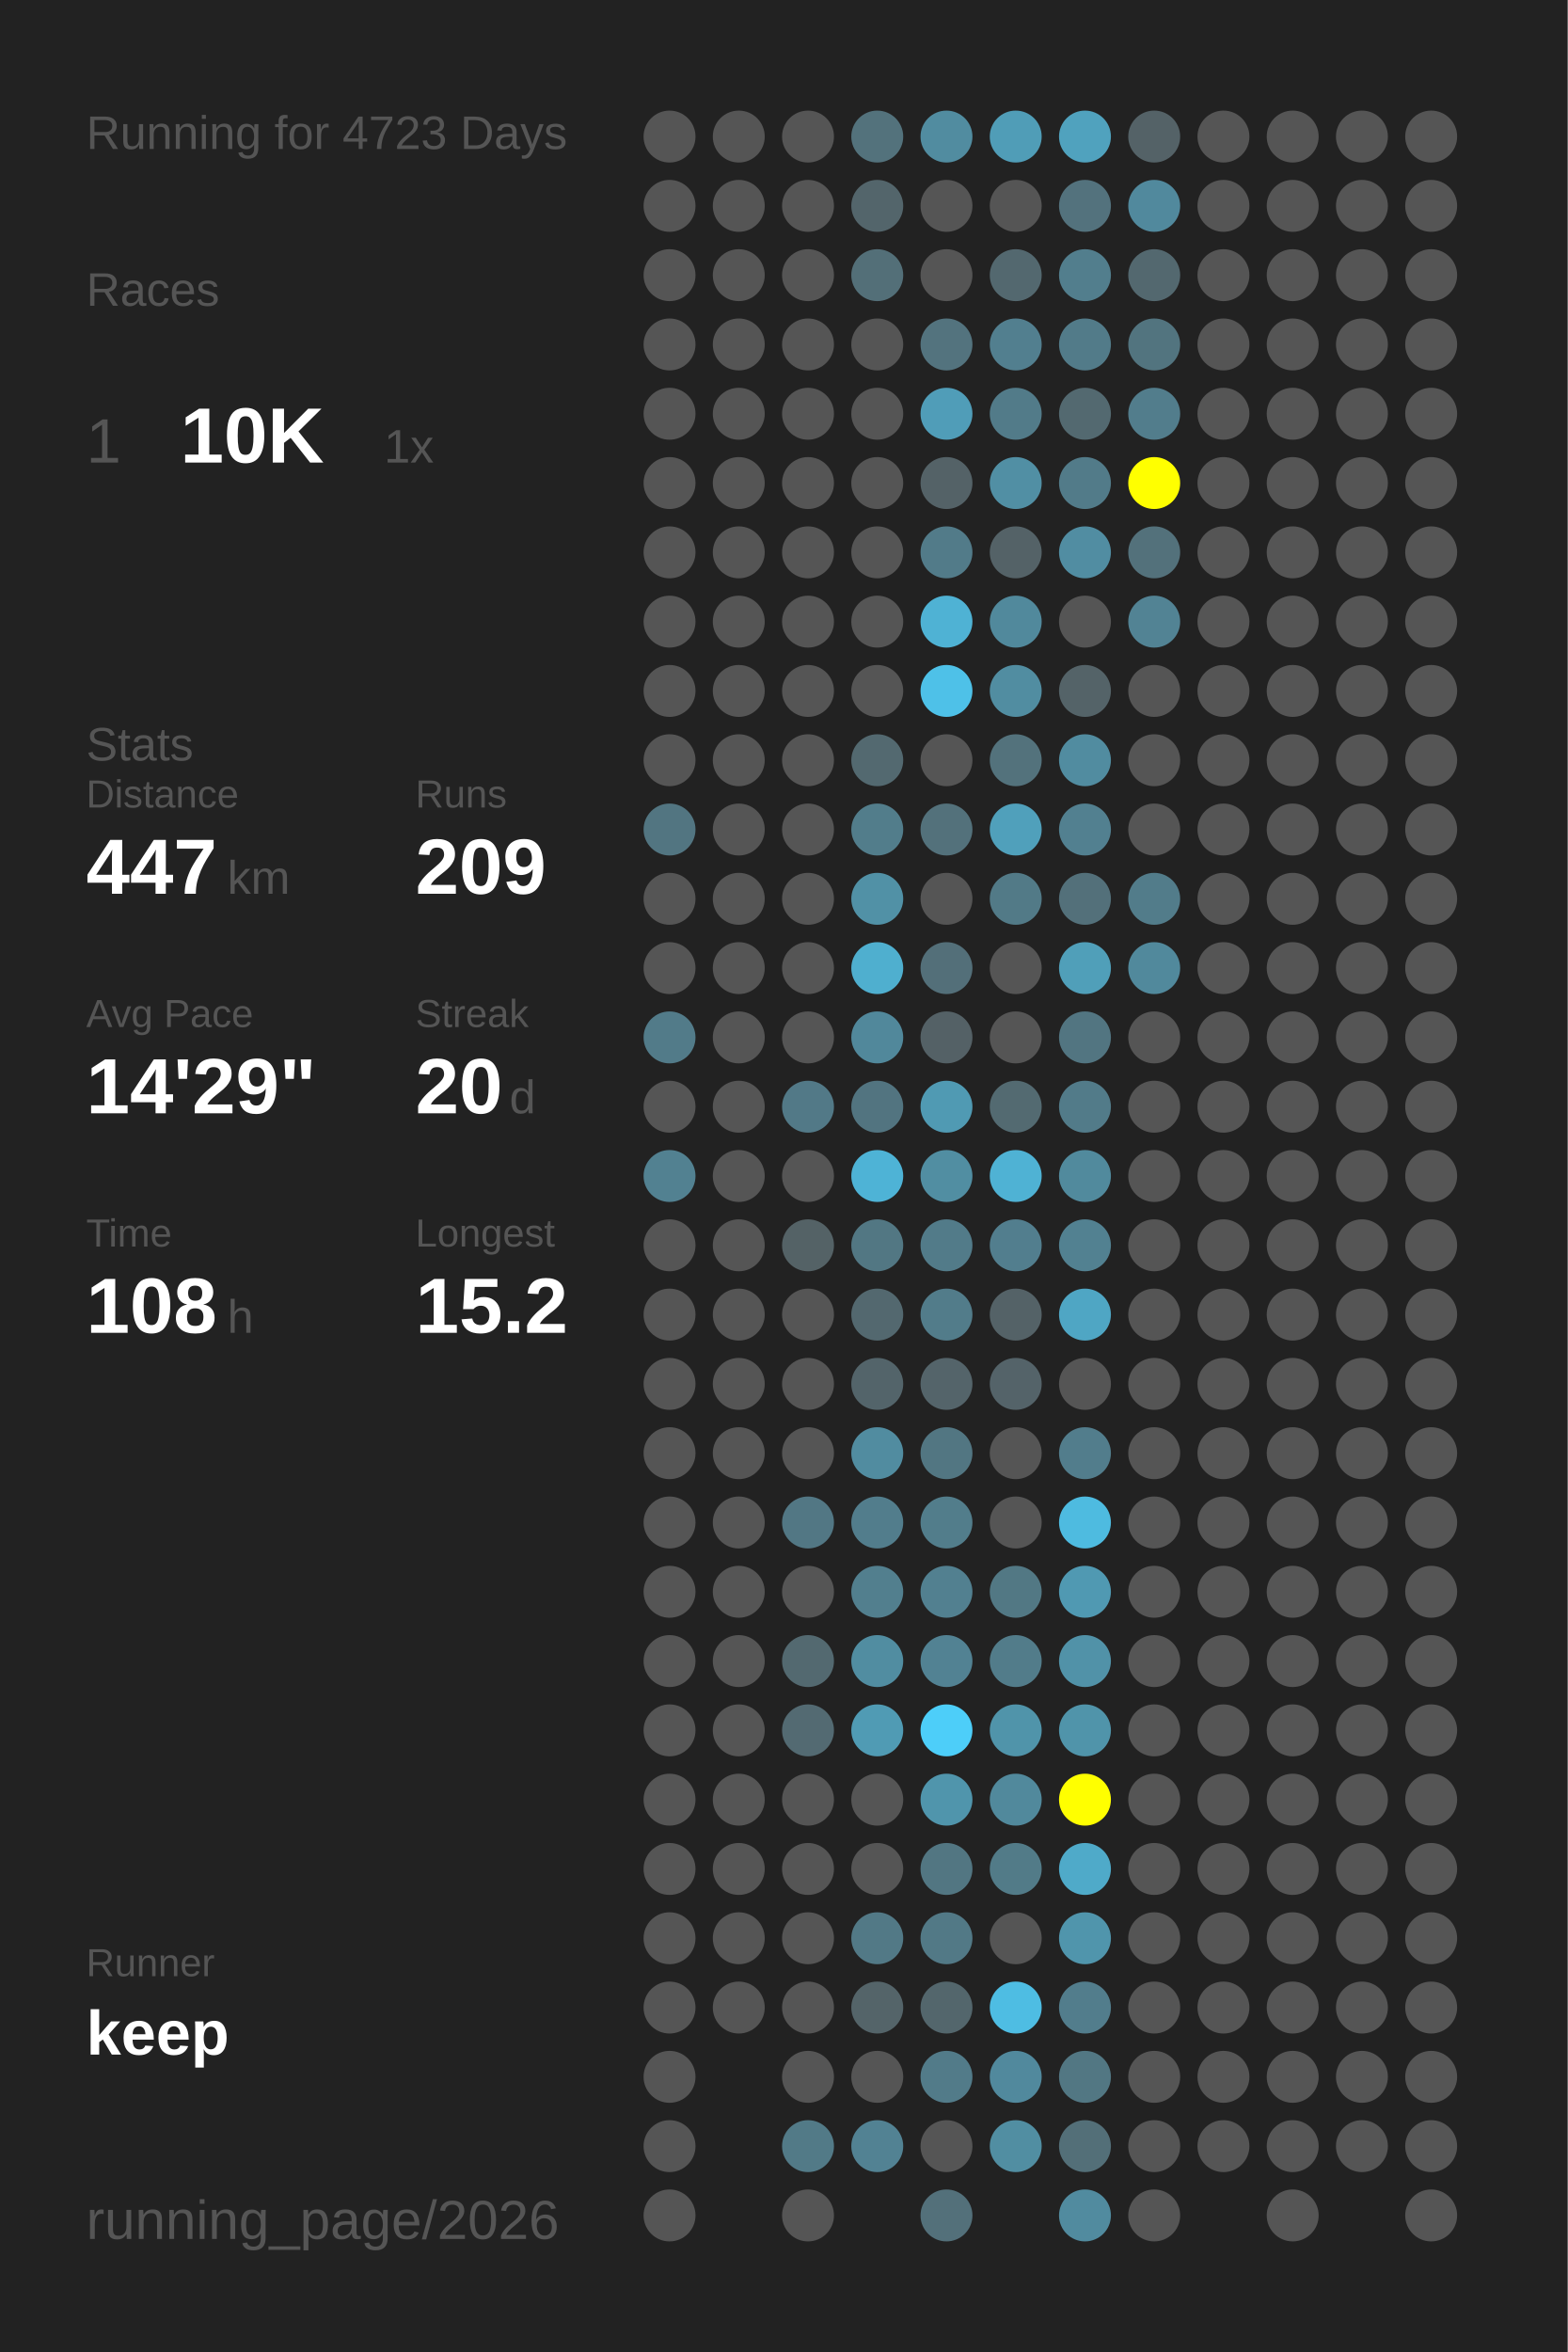
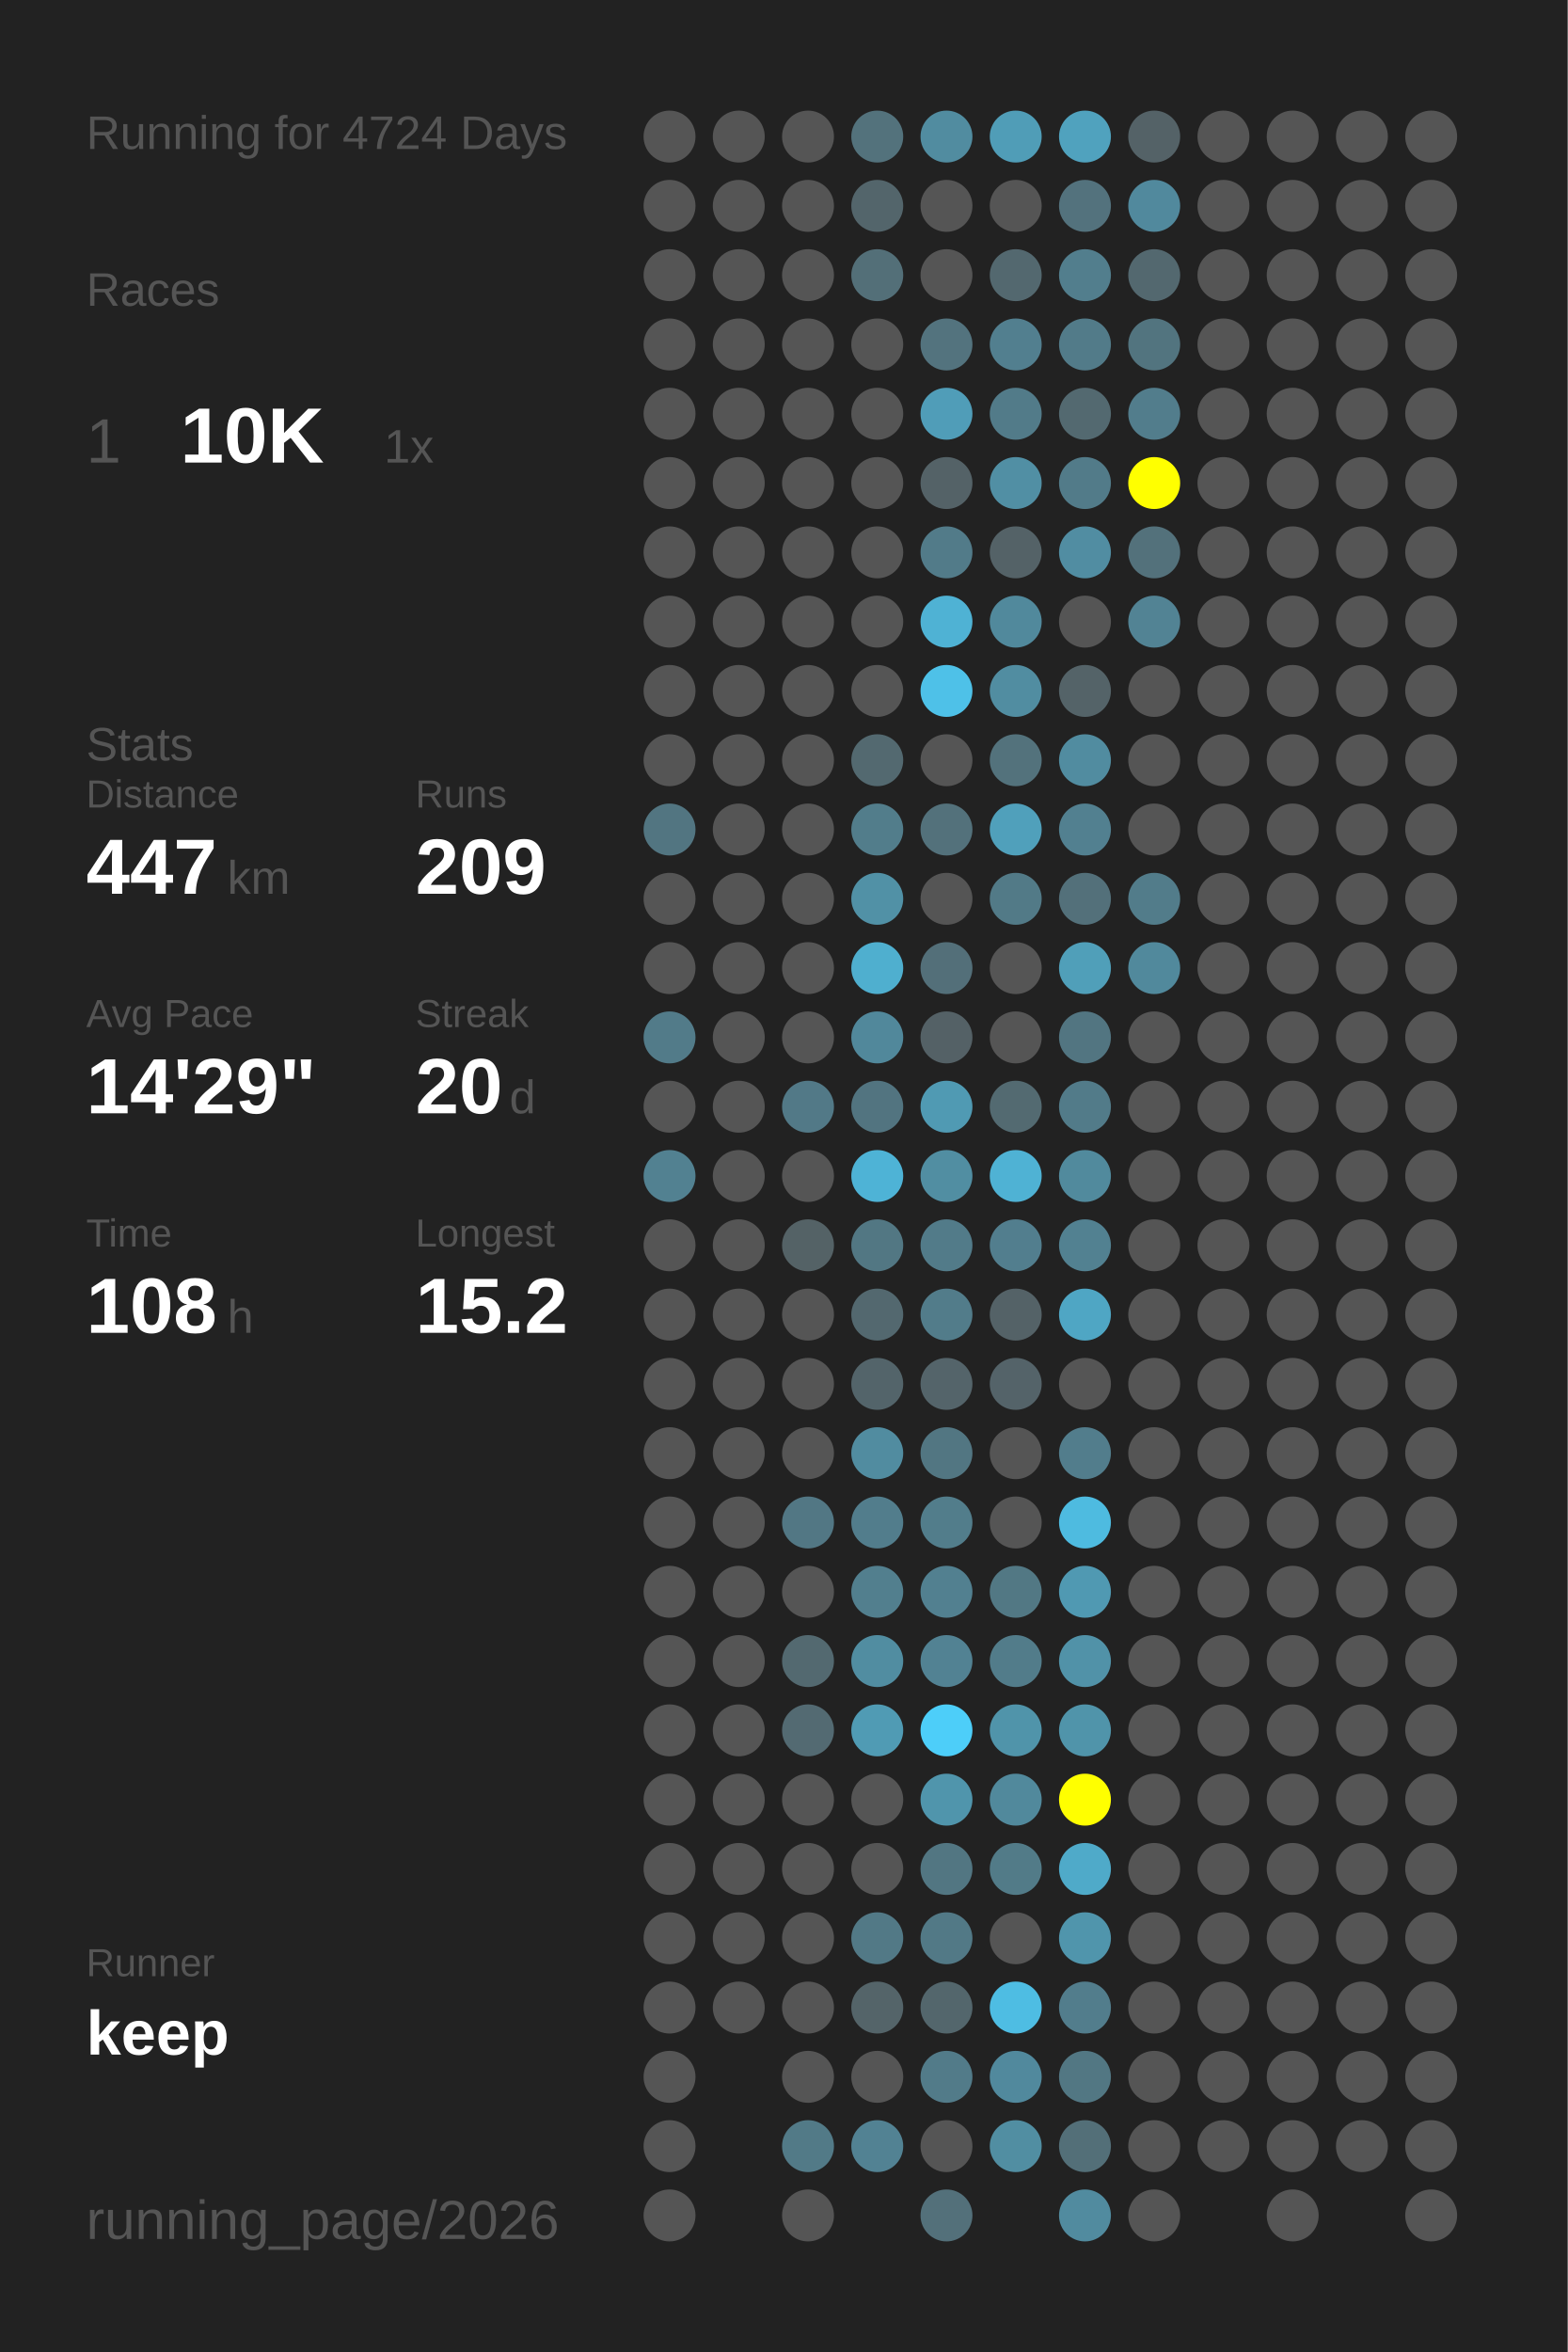
<svg xmlns="http://www.w3.org/2000/svg" baseProfile="full" height="300mm" version="1.1" viewBox="0,0,200,300" width="200mm">
  <defs />
  <rect fill="#222222" height="300" width="200" x="0" y="0" />
-   <text fill="#555555" style="font-size:6px; font-family:Arial;" x="11" y="19">Running for 4723 Days</text>
+   <text fill="#555555" style="font-size:6px; font-family:Arial;" x="11" y="19">Running for 4724 Days</text>
  <text fill="#555555" style="font-size:6px; font-family:Arial;" x="11" y="39">Races</text>
  <text fill="#555555" style="font-size:8px; font-family:Arial;" x="11" y="59">1</text>
  <text fill="#FFFFFF" style="font-size:10px; font-family:Arial; font-weight:bold;" x="23" y="59">10K</text>
  <text fill="#555555" style="font-size:6px; font-family:Arial;" x="49" y="59">1x</text>
  <text fill="#555555" style="font-size:6px; font-family:Arial;" x="11" y="97">Stats</text>
  <text fill="#555555" style="font-size:5px; font-family:Arial;" x="11" y="103">Distance</text>
  <text fill="#FFFFFF" style="font-size:10px; font-family:Arial; font-weight:bold;" x="11" y="114">447</text>
  <text fill="#555555" style="font-size:6px; font-family:Arial;" x="29" y="114">km</text>
  <text fill="#555555" style="font-size:5px; font-family:Arial;" x="53" y="103">Runs</text>
  <text fill="#FFFFFF" style="font-size:10px; font-family:Arial; font-weight:bold;" x="53" y="114">209</text>
  <text fill="#555555" style="font-size:5px; font-family:Arial;" x="11" y="131">Avg Pace</text>
  <text fill="#FFFFFF" style="font-size:10px; font-family:Arial; font-weight:bold;" x="11" y="142">14'29"</text>
  <text fill="#555555" style="font-size:5px; font-family:Arial;" x="53" y="131">Streak</text>
  <text fill="#FFFFFF" style="font-size:10px; font-family:Arial; font-weight:bold;" x="53" y="142">20</text>
  <text fill="#555555" style="font-size:6px; font-family:Arial;" x="65" y="142">d</text>
  <text fill="#555555" style="font-size:5px; font-family:Arial;" x="11" y="159">Time</text>
  <text fill="#FFFFFF" style="font-size:10px; font-family:Arial; font-weight:bold;" x="11" y="170">108</text>
  <text fill="#555555" style="font-size:6px; font-family:Arial;" x="29" y="170">h</text>
  <text fill="#555555" style="font-size:5px; font-family:Arial;" x="53" y="159">Longest</text>
  <text fill="#FFFFFF" style="font-size:10px; font-family:Arial; font-weight:bold;" x="53" y="170">15.2</text>
  <text fill="#555555" style="font-size:5px; font-family:Arial;" x="11" y="252.065">Runner</text>
  <text fill="#FFFFFF" style="font-size:8px; font-family:Arial; font-weight:bold;" x="11" y="262.065">keep</text>
  <text fill="#555555" style="font-size:7px; font-family:Arial;" x="11" y="285.581">running_page/2026</text>
  <circle cx="85.417" cy="17.419" fill="#555555" r="3.312" />
  <circle cx="85.417" cy="26.258" fill="#555555" r="3.312" />
  <circle cx="85.417" cy="35.097" fill="#555555" r="3.312" />
  <circle cx="85.417" cy="43.935" fill="#555555" r="3.312" />
  <circle cx="85.417" cy="52.774" fill="#555555" r="3.312" />
  <circle cx="85.417" cy="61.613" fill="#555555" r="3.312" />
  <circle cx="85.417" cy="70.452" fill="#555555" r="3.312" />
  <circle cx="85.417" cy="79.29" fill="#555555" r="3.312" />
  <circle cx="85.417" cy="88.129" fill="#555555" r="3.312" />
  <circle cx="85.417" cy="96.968" fill="#555555" r="3.312" />
  <circle cx="85.417" cy="105.806" fill="#527581" r="3.312" />
  <circle cx="85.417" cy="114.645" fill="#555555" r="3.312" />
  <circle cx="85.417" cy="123.484" fill="#555555" r="3.312" />
  <circle cx="85.417" cy="132.323" fill="#527b89" r="3.312" />
  <circle cx="85.417" cy="141.161" fill="#555555" r="3.312" />
  <circle cx="85.417" cy="150" fill="#528191" r="3.312" />
  <circle cx="85.417" cy="158.839" fill="#555555" r="3.312" />
  <circle cx="85.417" cy="167.677" fill="#555555" r="3.312" />
  <circle cx="85.417" cy="176.516" fill="#555555" r="3.312" />
  <circle cx="85.417" cy="185.355" fill="#555555" r="3.312" />
  <circle cx="85.417" cy="194.194" fill="#555555" r="3.312" />
  <circle cx="85.417" cy="203.032" fill="#555555" r="3.312" />
  <circle cx="85.417" cy="211.871" fill="#555555" r="3.312" />
  <circle cx="85.417" cy="220.71" fill="#555555" r="3.312" />
  <circle cx="85.417" cy="229.548" fill="#555555" r="3.312" />
  <circle cx="85.417" cy="238.387" fill="#555555" r="3.312" />
  <circle cx="85.417" cy="247.226" fill="#555555" r="3.312" />
  <circle cx="85.417" cy="256.065" fill="#555555" r="3.312" />
  <circle cx="85.417" cy="264.903" fill="#555555" r="3.312" />
  <circle cx="85.417" cy="273.742" fill="#555555" r="3.312" />
  <circle cx="85.417" cy="282.581" fill="#555555" r="3.312" />
  <circle cx="94.25" cy="17.419" fill="#555555" r="3.312" />
  <circle cx="94.25" cy="26.258" fill="#555555" r="3.312" />
  <circle cx="94.25" cy="35.097" fill="#555555" r="3.312" />
  <circle cx="94.25" cy="43.935" fill="#555555" r="3.312" />
  <circle cx="94.25" cy="52.774" fill="#555555" r="3.312" />
  <circle cx="94.25" cy="61.613" fill="#555555" r="3.312" />
  <circle cx="94.25" cy="70.452" fill="#555555" r="3.312" />
  <circle cx="94.25" cy="79.29" fill="#555555" r="3.312" />
  <circle cx="94.25" cy="88.129" fill="#555555" r="3.312" />
  <circle cx="94.25" cy="96.968" fill="#555555" r="3.312" />
  <circle cx="94.25" cy="105.806" fill="#555555" r="3.312" />
  <circle cx="94.25" cy="114.645" fill="#555555" r="3.312" />
  <circle cx="94.25" cy="123.484" fill="#555555" r="3.312" />
  <circle cx="94.25" cy="132.323" fill="#555555" r="3.312" />
  <circle cx="94.25" cy="141.161" fill="#555555" r="3.312" />
  <circle cx="94.25" cy="150" fill="#555555" r="3.312" />
  <circle cx="94.25" cy="158.839" fill="#555555" r="3.312" />
  <circle cx="94.25" cy="167.677" fill="#555555" r="3.312" />
  <circle cx="94.25" cy="176.516" fill="#555555" r="3.312" />
  <circle cx="94.25" cy="185.355" fill="#555555" r="3.312" />
  <circle cx="94.25" cy="194.194" fill="#555555" r="3.312" />
  <circle cx="94.25" cy="203.032" fill="#555555" r="3.312" />
  <circle cx="94.25" cy="211.871" fill="#555555" r="3.312" />
  <circle cx="94.25" cy="220.71" fill="#555555" r="3.312" />
  <circle cx="94.25" cy="229.548" fill="#555555" r="3.312" />
  <circle cx="94.25" cy="238.387" fill="#555555" r="3.312" />
  <circle cx="94.25" cy="247.226" fill="#555555" r="3.312" />
  <circle cx="94.25" cy="256.065" fill="#555555" r="3.312" />
  <circle cx="103.083" cy="17.419" fill="#555555" r="3.312" />
  <circle cx="103.083" cy="26.258" fill="#555555" r="3.312" />
  <circle cx="103.083" cy="35.097" fill="#555555" r="3.312" />
  <circle cx="103.083" cy="43.935" fill="#555555" r="3.312" />
  <circle cx="103.083" cy="52.774" fill="#555555" r="3.312" />
  <circle cx="103.083" cy="61.613" fill="#555555" r="3.312" />
  <circle cx="103.083" cy="70.452" fill="#555555" r="3.312" />
  <circle cx="103.083" cy="79.29" fill="#555555" r="3.312" />
  <circle cx="103.083" cy="88.129" fill="#555555" r="3.312" />
  <circle cx="103.083" cy="96.968" fill="#555555" r="3.312" />
  <circle cx="103.083" cy="105.806" fill="#555555" r="3.312" />
  <circle cx="103.083" cy="114.645" fill="#555555" r="3.312" />
  <circle cx="103.083" cy="123.484" fill="#555555" r="3.312" />
  <circle cx="103.083" cy="132.323" fill="#555555" r="3.312" />
  <circle cx="103.083" cy="141.161" fill="#527987" r="3.312" />
  <circle cx="103.083" cy="150" fill="#555555" r="3.312" />
  <circle cx="103.083" cy="158.839" fill="#546266" r="3.312" />
  <circle cx="103.083" cy="167.677" fill="#555555" r="3.312" />
  <circle cx="103.083" cy="176.516" fill="#555555" r="3.312" />
  <circle cx="103.083" cy="185.355" fill="#555555" r="3.312" />
  <circle cx="103.083" cy="194.194" fill="#527784" r="3.312" />
  <circle cx="103.083" cy="203.032" fill="#555555" r="3.312" />
  <circle cx="103.083" cy="211.871" fill="#536970" r="3.312" />
  <circle cx="103.083" cy="220.71" fill="#536a72" r="3.312" />
  <circle cx="103.083" cy="229.548" fill="#555555" r="3.312" />
  <circle cx="103.083" cy="238.387" fill="#555555" r="3.312" />
  <circle cx="103.083" cy="247.226" fill="#555555" r="3.312" />
  <circle cx="103.083" cy="256.065" fill="#555555" r="3.312" />
  <circle cx="103.083" cy="264.903" fill="#555555" r="3.312" />
  <circle cx="103.083" cy="273.742" fill="#527a87" r="3.312" />
  <circle cx="103.083" cy="282.581" fill="#555555" r="3.312" />
  <circle cx="111.917" cy="17.419" fill="#53727c" r="3.312" />
  <circle cx="111.917" cy="26.258" fill="#53656b" r="3.312" />
  <circle cx="111.917" cy="35.097" fill="#536f78" r="3.312" />
  <circle cx="111.917" cy="43.935" fill="#555555" r="3.312" />
  <circle cx="111.917" cy="52.774" fill="#555555" r="3.312" />
  <circle cx="111.917" cy="61.613" fill="#555555" r="3.312" />
  <circle cx="111.917" cy="70.452" fill="#555555" r="3.312" />
  <circle cx="111.917" cy="79.29" fill="#555555" r="3.312" />
  <circle cx="111.917" cy="88.129" fill="#555555" r="3.312" />
  <circle cx="111.917" cy="96.968" fill="#536970" r="3.312" />
  <circle cx="111.917" cy="105.806" fill="#527d8b" r="3.312" />
  <circle cx="111.917" cy="114.645" fill="#5191a6" r="3.312" />
  <circle cx="111.917" cy="123.484" fill="#4fafcf" r="3.312" />
  <circle cx="111.917" cy="132.323" fill="#51889b" r="3.312" />
  <circle cx="111.917" cy="141.161" fill="#527480" r="3.312" />
  <circle cx="111.917" cy="150" fill="#4eb3d6" r="3.312" />
  <circle cx="111.917" cy="158.839" fill="#527783" r="3.312" />
  <circle cx="111.917" cy="167.677" fill="#53686f" r="3.312" />
  <circle cx="111.917" cy="176.516" fill="#53646a" r="3.312" />
  <circle cx="111.917" cy="185.355" fill="#518ca0" r="3.312" />
  <circle cx="111.917" cy="194.194" fill="#527d8c" r="3.312" />
  <circle cx="111.917" cy="203.032" fill="#527f8e" r="3.312" />
  <circle cx="111.917" cy="211.871" fill="#518da1" r="3.312" />
  <circle cx="111.917" cy="220.71" fill="#509bb4" r="3.312" />
  <circle cx="111.917" cy="229.548" fill="#555555" r="3.312" />
  <circle cx="111.917" cy="238.387" fill="#555555" r="3.312" />
  <circle cx="111.917" cy="247.226" fill="#527986" r="3.312" />
  <circle cx="111.917" cy="256.065" fill="#546469" r="3.312" />
  <circle cx="111.917" cy="264.903" fill="#555555" r="3.312" />
  <circle cx="111.917" cy="273.742" fill="#528293" r="3.312" />
  <circle cx="120.75" cy="17.419" fill="#518ca0" r="3.312" />
  <circle cx="120.75" cy="26.258" fill="#555555" r="3.312" />
  <circle cx="120.75" cy="35.097" fill="#555555" r="3.312" />
  <circle cx="120.75" cy="43.935" fill="#53737e" r="3.312" />
  <circle cx="120.75" cy="52.774" fill="#509db8" r="3.312" />
  <circle cx="120.75" cy="61.613" fill="#546267" r="3.312" />
  <circle cx="120.75" cy="70.452" fill="#527b89" r="3.312" />
  <circle cx="120.75" cy="79.29" fill="#4fb2d4" r="3.312" />
  <circle cx="120.75" cy="88.129" fill="#4ec1e8" r="3.312" />
  <circle cx="120.75" cy="96.968" fill="#555555" r="3.312" />
  <circle cx="120.75" cy="105.806" fill="#53717b" r="3.312" />
  <circle cx="120.75" cy="114.645" fill="#555555" r="3.312" />
  <circle cx="120.75" cy="123.484" fill="#536f79" r="3.312" />
  <circle cx="120.75" cy="132.323" fill="#546166" r="3.312" />
  <circle cx="120.75" cy="141.161" fill="#509ab3" r="3.312" />
  <circle cx="120.75" cy="150" fill="#518ea2" r="3.312" />
  <circle cx="120.75" cy="158.839" fill="#527b89" r="3.312" />
  <circle cx="120.75" cy="167.677" fill="#527c8a" r="3.312" />
  <circle cx="120.75" cy="176.516" fill="#54646a" r="3.312" />
  <circle cx="120.75" cy="185.355" fill="#527682" r="3.312" />
  <circle cx="120.75" cy="194.194" fill="#527d8b" r="3.312" />
  <circle cx="120.75" cy="203.032" fill="#528090" r="3.312" />
  <circle cx="120.75" cy="211.871" fill="#528293" r="3.312" />
  <circle cx="120.75" cy="220.71" fill="#4dcef9" r="3.312" />
  <circle cx="120.75" cy="229.548" fill="#5095ac" r="3.312" />
  <circle cx="120.75" cy="238.387" fill="#527682" r="3.312" />
  <circle cx="120.75" cy="247.226" fill="#527986" r="3.312" />
  <circle cx="120.75" cy="256.065" fill="#53666c" r="3.312" />
  <circle cx="120.75" cy="264.903" fill="#527b89" r="3.312" />
  <circle cx="120.75" cy="273.742" fill="#555555" r="3.312" />
  <circle cx="120.75" cy="282.581" fill="#53707a" r="3.312" />
  <circle cx="129.583" cy="17.419" fill="#509db7" r="3.312" />
  <circle cx="129.583" cy="26.258" fill="#555555" r="3.312" />
  <circle cx="129.583" cy="35.097" fill="#53686f" r="3.312" />
  <circle cx="129.583" cy="43.935" fill="#527f8f" r="3.312" />
  <circle cx="129.583" cy="52.774" fill="#527b89" r="3.312" />
  <circle cx="129.583" cy="61.613" fill="#518fa4" r="3.312" />
  <circle cx="129.583" cy="70.452" fill="#546267" r="3.312" />
  <circle cx="129.583" cy="79.29" fill="#51899c" r="3.312" />
  <circle cx="129.583" cy="88.129" fill="#518da1" r="3.312" />
  <circle cx="129.583" cy="96.968" fill="#53727c" r="3.312" />
  <circle cx="129.583" cy="105.806" fill="#50a0bb" r="3.312" />
  <circle cx="129.583" cy="114.645" fill="#527a87" r="3.312" />
  <circle cx="129.583" cy="123.484" fill="#555555" r="3.312" />
  <circle cx="129.583" cy="132.323" fill="#555555" r="3.312" />
  <circle cx="129.583" cy="141.161" fill="#536a71" r="3.312" />
  <circle cx="129.583" cy="150" fill="#4fb2d4" r="3.312" />
  <circle cx="129.583" cy="158.839" fill="#527e8e" r="3.312" />
  <circle cx="129.583" cy="167.677" fill="#546267" r="3.312" />
  <circle cx="129.583" cy="176.516" fill="#546369" r="3.312" />
  <circle cx="129.583" cy="185.355" fill="#555555" r="3.312" />
  <circle cx="129.583" cy="194.194" fill="#555555" r="3.312" />
  <circle cx="129.583" cy="203.032" fill="#527884" r="3.312" />
  <circle cx="129.583" cy="211.871" fill="#527c8a" r="3.312" />
  <circle cx="129.583" cy="220.71" fill="#5094aa" r="3.312" />
  <circle cx="129.583" cy="229.548" fill="#51899c" r="3.312" />
  <circle cx="129.583" cy="238.387" fill="#527b88" r="3.312" />
  <circle cx="129.583" cy="247.226" fill="#555555" r="3.312" />
  <circle cx="129.583" cy="256.065" fill="#4ebde3" r="3.312" />
  <circle cx="129.583" cy="264.903" fill="#51899d" r="3.312" />
  <circle cx="129.583" cy="273.742" fill="#518ea2" r="3.312" />
  <circle cx="138.417" cy="17.419" fill="#50a2be" r="3.312" />
  <circle cx="138.417" cy="26.258" fill="#53727d" r="3.312" />
  <circle cx="138.417" cy="35.097" fill="#527e8d" r="3.312" />
  <circle cx="138.417" cy="43.935" fill="#527b89" r="3.312" />
  <circle cx="138.417" cy="52.774" fill="#536970" r="3.312" />
  <circle cx="138.417" cy="61.613" fill="#527b89" r="3.312" />
  <circle cx="138.417" cy="70.452" fill="#518da2" r="3.312" />
  <circle cx="138.417" cy="79.29" fill="#555555" r="3.312" />
  <circle cx="138.417" cy="88.129" fill="#546368" r="3.312" />
  <circle cx="138.417" cy="96.968" fill="#518ca0" r="3.312" />
  <circle cx="138.417" cy="105.806" fill="#528090" r="3.312" />
  <circle cx="138.417" cy="114.645" fill="#53707a" r="3.312" />
  <circle cx="138.417" cy="123.484" fill="#509fb9" r="3.312" />
  <circle cx="138.417" cy="132.323" fill="#527581" r="3.312" />
  <circle cx="138.417" cy="141.161" fill="#527b89" r="3.312" />
  <circle cx="138.417" cy="150" fill="#518a9d" r="3.312" />
  <circle cx="138.417" cy="158.839" fill="#528191" r="3.312" />
  <circle cx="138.417" cy="167.677" fill="#4fa6c4" r="3.312" />
  <circle cx="138.417" cy="176.516" fill="#555555" r="3.312" />
  <circle cx="138.417" cy="185.355" fill="#527d8c" r="3.312" />
  <circle cx="138.417" cy="194.194" fill="#4ebbe0" r="3.312" />
  <circle cx="138.417" cy="203.032" fill="#5099b2" r="3.312" />
  <circle cx="138.417" cy="211.871" fill="#5192a8" r="3.312" />
  <circle cx="138.417" cy="220.71" fill="#5094aa" r="3.312" />
  <circle cx="138.417" cy="229.548" fill="#FFFF00" r="3.312" />
  <circle cx="138.417" cy="238.387" fill="#4faac9" r="3.312" />
  <circle cx="138.417" cy="247.226" fill="#5095ac" r="3.312" />
  <circle cx="138.417" cy="256.065" fill="#527d8c" r="3.312" />
  <circle cx="138.417" cy="264.903" fill="#527783" r="3.312" />
  <circle cx="138.417" cy="273.742" fill="#536f78" r="3.312" />
  <circle cx="138.417" cy="282.581" fill="#518b9f" r="3.312" />
  <circle cx="147.25" cy="17.419" fill="#546267" r="3.312" />
  <circle cx="147.25" cy="26.258" fill="#51899d" r="3.312" />
  <circle cx="147.25" cy="35.097" fill="#53686f" r="3.312" />
  <circle cx="147.25" cy="43.935" fill="#52747f" r="3.312" />
  <circle cx="147.25" cy="52.774" fill="#527d8c" r="3.312" />
  <circle cx="147.25" cy="61.613" fill="#FFFF00" r="3.312" />
  <circle cx="147.25" cy="70.452" fill="#53717b" r="3.312" />
  <circle cx="147.25" cy="79.29" fill="#528394" r="3.312" />
  <circle cx="147.25" cy="88.129" fill="#555555" r="3.312" />
  <circle cx="147.25" cy="96.968" fill="#555555" r="3.312" />
  <circle cx="147.25" cy="105.806" fill="#555555" r="3.312" />
  <circle cx="147.25" cy="114.645" fill="#527c8a" r="3.312" />
  <circle cx="147.25" cy="123.484" fill="#51899c" r="3.312" />
  <circle cx="147.25" cy="132.323" fill="#555555" r="3.312" />
  <circle cx="147.25" cy="141.161" fill="#555555" r="3.312" />
  <circle cx="147.25" cy="150" fill="#555555" r="3.312" />
  <circle cx="147.25" cy="158.839" fill="#555555" r="3.312" />
  <circle cx="147.25" cy="167.677" fill="#555555" r="3.312" />
  <circle cx="147.25" cy="176.516" fill="#555555" r="3.312" />
  <circle cx="147.25" cy="185.355" fill="#555555" r="3.312" />
  <circle cx="147.25" cy="194.194" fill="#555555" r="3.312" />
  <circle cx="147.25" cy="203.032" fill="#555555" r="3.312" />
  <circle cx="147.25" cy="211.871" fill="#555555" r="3.312" />
  <circle cx="147.25" cy="220.71" fill="#555555" r="3.312" />
  <circle cx="147.25" cy="229.548" fill="#555555" r="3.312" />
  <circle cx="147.25" cy="238.387" fill="#555555" r="3.312" />
  <circle cx="147.25" cy="247.226" fill="#555555" r="3.312" />
  <circle cx="147.25" cy="256.065" fill="#555555" r="3.312" />
  <circle cx="147.25" cy="264.903" fill="#555555" r="3.312" />
  <circle cx="147.25" cy="273.742" fill="#555555" r="3.312" />
  <circle cx="147.25" cy="282.581" fill="#555555" r="3.312" />
  <circle cx="156.083" cy="17.419" fill="#555555" r="3.312" />
  <circle cx="156.083" cy="26.258" fill="#555555" r="3.312" />
  <circle cx="156.083" cy="35.097" fill="#555555" r="3.312" />
  <circle cx="156.083" cy="43.935" fill="#555555" r="3.312" />
  <circle cx="156.083" cy="52.774" fill="#555555" r="3.312" />
  <circle cx="156.083" cy="61.613" fill="#555555" r="3.312" />
  <circle cx="156.083" cy="70.452" fill="#555555" r="3.312" />
  <circle cx="156.083" cy="79.29" fill="#555555" r="3.312" />
  <circle cx="156.083" cy="88.129" fill="#555555" r="3.312" />
  <circle cx="156.083" cy="96.968" fill="#555555" r="3.312" />
  <circle cx="156.083" cy="105.806" fill="#555555" r="3.312" />
  <circle cx="156.083" cy="114.645" fill="#555555" r="3.312" />
  <circle cx="156.083" cy="123.484" fill="#555555" r="3.312" />
  <circle cx="156.083" cy="132.323" fill="#555555" r="3.312" />
  <circle cx="156.083" cy="141.161" fill="#555555" r="3.312" />
  <circle cx="156.083" cy="150" fill="#555555" r="3.312" />
  <circle cx="156.083" cy="158.839" fill="#555555" r="3.312" />
  <circle cx="156.083" cy="167.677" fill="#555555" r="3.312" />
  <circle cx="156.083" cy="176.516" fill="#555555" r="3.312" />
  <circle cx="156.083" cy="185.355" fill="#555555" r="3.312" />
  <circle cx="156.083" cy="194.194" fill="#555555" r="3.312" />
  <circle cx="156.083" cy="203.032" fill="#555555" r="3.312" />
  <circle cx="156.083" cy="211.871" fill="#555555" r="3.312" />
  <circle cx="156.083" cy="220.71" fill="#555555" r="3.312" />
  <circle cx="156.083" cy="229.548" fill="#555555" r="3.312" />
  <circle cx="156.083" cy="238.387" fill="#555555" r="3.312" />
  <circle cx="156.083" cy="247.226" fill="#555555" r="3.312" />
  <circle cx="156.083" cy="256.065" fill="#555555" r="3.312" />
  <circle cx="156.083" cy="264.903" fill="#555555" r="3.312" />
  <circle cx="156.083" cy="273.742" fill="#555555" r="3.312" />
  <circle cx="164.917" cy="17.419" fill="#555555" r="3.312" />
  <circle cx="164.917" cy="26.258" fill="#555555" r="3.312" />
  <circle cx="164.917" cy="35.097" fill="#555555" r="3.312" />
  <circle cx="164.917" cy="43.935" fill="#555555" r="3.312" />
  <circle cx="164.917" cy="52.774" fill="#555555" r="3.312" />
  <circle cx="164.917" cy="61.613" fill="#555555" r="3.312" />
  <circle cx="164.917" cy="70.452" fill="#555555" r="3.312" />
  <circle cx="164.917" cy="79.29" fill="#555555" r="3.312" />
  <circle cx="164.917" cy="88.129" fill="#555555" r="3.312" />
  <circle cx="164.917" cy="96.968" fill="#555555" r="3.312" />
  <circle cx="164.917" cy="105.806" fill="#555555" r="3.312" />
  <circle cx="164.917" cy="114.645" fill="#555555" r="3.312" />
  <circle cx="164.917" cy="123.484" fill="#555555" r="3.312" />
  <circle cx="164.917" cy="132.323" fill="#555555" r="3.312" />
  <circle cx="164.917" cy="141.161" fill="#555555" r="3.312" />
  <circle cx="164.917" cy="150" fill="#555555" r="3.312" />
  <circle cx="164.917" cy="158.839" fill="#555555" r="3.312" />
  <circle cx="164.917" cy="167.677" fill="#555555" r="3.312" />
  <circle cx="164.917" cy="176.516" fill="#555555" r="3.312" />
  <circle cx="164.917" cy="185.355" fill="#555555" r="3.312" />
  <circle cx="164.917" cy="194.194" fill="#555555" r="3.312" />
  <circle cx="164.917" cy="203.032" fill="#555555" r="3.312" />
  <circle cx="164.917" cy="211.871" fill="#555555" r="3.312" />
  <circle cx="164.917" cy="220.71" fill="#555555" r="3.312" />
  <circle cx="164.917" cy="229.548" fill="#555555" r="3.312" />
  <circle cx="164.917" cy="238.387" fill="#555555" r="3.312" />
  <circle cx="164.917" cy="247.226" fill="#555555" r="3.312" />
  <circle cx="164.917" cy="256.065" fill="#555555" r="3.312" />
  <circle cx="164.917" cy="264.903" fill="#555555" r="3.312" />
  <circle cx="164.917" cy="273.742" fill="#555555" r="3.312" />
  <circle cx="164.917" cy="282.581" fill="#555555" r="3.312" />
  <circle cx="173.75" cy="17.419" fill="#555555" r="3.312" />
  <circle cx="173.75" cy="26.258" fill="#555555" r="3.312" />
  <circle cx="173.75" cy="35.097" fill="#555555" r="3.312" />
  <circle cx="173.75" cy="43.935" fill="#555555" r="3.312" />
  <circle cx="173.75" cy="52.774" fill="#555555" r="3.312" />
  <circle cx="173.75" cy="61.613" fill="#555555" r="3.312" />
  <circle cx="173.75" cy="70.452" fill="#555555" r="3.312" />
  <circle cx="173.75" cy="79.29" fill="#555555" r="3.312" />
  <circle cx="173.75" cy="88.129" fill="#555555" r="3.312" />
  <circle cx="173.75" cy="96.968" fill="#555555" r="3.312" />
  <circle cx="173.75" cy="105.806" fill="#555555" r="3.312" />
  <circle cx="173.75" cy="114.645" fill="#555555" r="3.312" />
  <circle cx="173.75" cy="123.484" fill="#555555" r="3.312" />
  <circle cx="173.75" cy="132.323" fill="#555555" r="3.312" />
  <circle cx="173.75" cy="141.161" fill="#555555" r="3.312" />
  <circle cx="173.75" cy="150" fill="#555555" r="3.312" />
  <circle cx="173.75" cy="158.839" fill="#555555" r="3.312" />
  <circle cx="173.75" cy="167.677" fill="#555555" r="3.312" />
  <circle cx="173.75" cy="176.516" fill="#555555" r="3.312" />
  <circle cx="173.75" cy="185.355" fill="#555555" r="3.312" />
  <circle cx="173.75" cy="194.194" fill="#555555" r="3.312" />
  <circle cx="173.75" cy="203.032" fill="#555555" r="3.312" />
  <circle cx="173.75" cy="211.871" fill="#555555" r="3.312" />
  <circle cx="173.75" cy="220.71" fill="#555555" r="3.312" />
  <circle cx="173.75" cy="229.548" fill="#555555" r="3.312" />
  <circle cx="173.75" cy="238.387" fill="#555555" r="3.312" />
  <circle cx="173.75" cy="247.226" fill="#555555" r="3.312" />
  <circle cx="173.75" cy="256.065" fill="#555555" r="3.312" />
  <circle cx="173.75" cy="264.903" fill="#555555" r="3.312" />
  <circle cx="173.75" cy="273.742" fill="#555555" r="3.312" />
  <circle cx="182.583" cy="17.419" fill="#555555" r="3.312" />
  <circle cx="182.583" cy="26.258" fill="#555555" r="3.312" />
  <circle cx="182.583" cy="35.097" fill="#555555" r="3.312" />
  <circle cx="182.583" cy="43.935" fill="#555555" r="3.312" />
  <circle cx="182.583" cy="52.774" fill="#555555" r="3.312" />
  <circle cx="182.583" cy="61.613" fill="#555555" r="3.312" />
  <circle cx="182.583" cy="70.452" fill="#555555" r="3.312" />
  <circle cx="182.583" cy="79.29" fill="#555555" r="3.312" />
  <circle cx="182.583" cy="88.129" fill="#555555" r="3.312" />
  <circle cx="182.583" cy="96.968" fill="#555555" r="3.312" />
  <circle cx="182.583" cy="105.806" fill="#555555" r="3.312" />
  <circle cx="182.583" cy="114.645" fill="#555555" r="3.312" />
  <circle cx="182.583" cy="123.484" fill="#555555" r="3.312" />
  <circle cx="182.583" cy="132.323" fill="#555555" r="3.312" />
  <circle cx="182.583" cy="141.161" fill="#555555" r="3.312" />
  <circle cx="182.583" cy="150" fill="#555555" r="3.312" />
  <circle cx="182.583" cy="158.839" fill="#555555" r="3.312" />
  <circle cx="182.583" cy="167.677" fill="#555555" r="3.312" />
  <circle cx="182.583" cy="176.516" fill="#555555" r="3.312" />
  <circle cx="182.583" cy="185.355" fill="#555555" r="3.312" />
  <circle cx="182.583" cy="194.194" fill="#555555" r="3.312" />
  <circle cx="182.583" cy="203.032" fill="#555555" r="3.312" />
  <circle cx="182.583" cy="211.871" fill="#555555" r="3.312" />
  <circle cx="182.583" cy="220.71" fill="#555555" r="3.312" />
  <circle cx="182.583" cy="229.548" fill="#555555" r="3.312" />
  <circle cx="182.583" cy="238.387" fill="#555555" r="3.312" />
  <circle cx="182.583" cy="247.226" fill="#555555" r="3.312" />
  <circle cx="182.583" cy="256.065" fill="#555555" r="3.312" />
  <circle cx="182.583" cy="264.903" fill="#555555" r="3.312" />
  <circle cx="182.583" cy="273.742" fill="#555555" r="3.312" />
  <circle cx="182.583" cy="282.581" fill="#555555" r="3.312" />
</svg>
